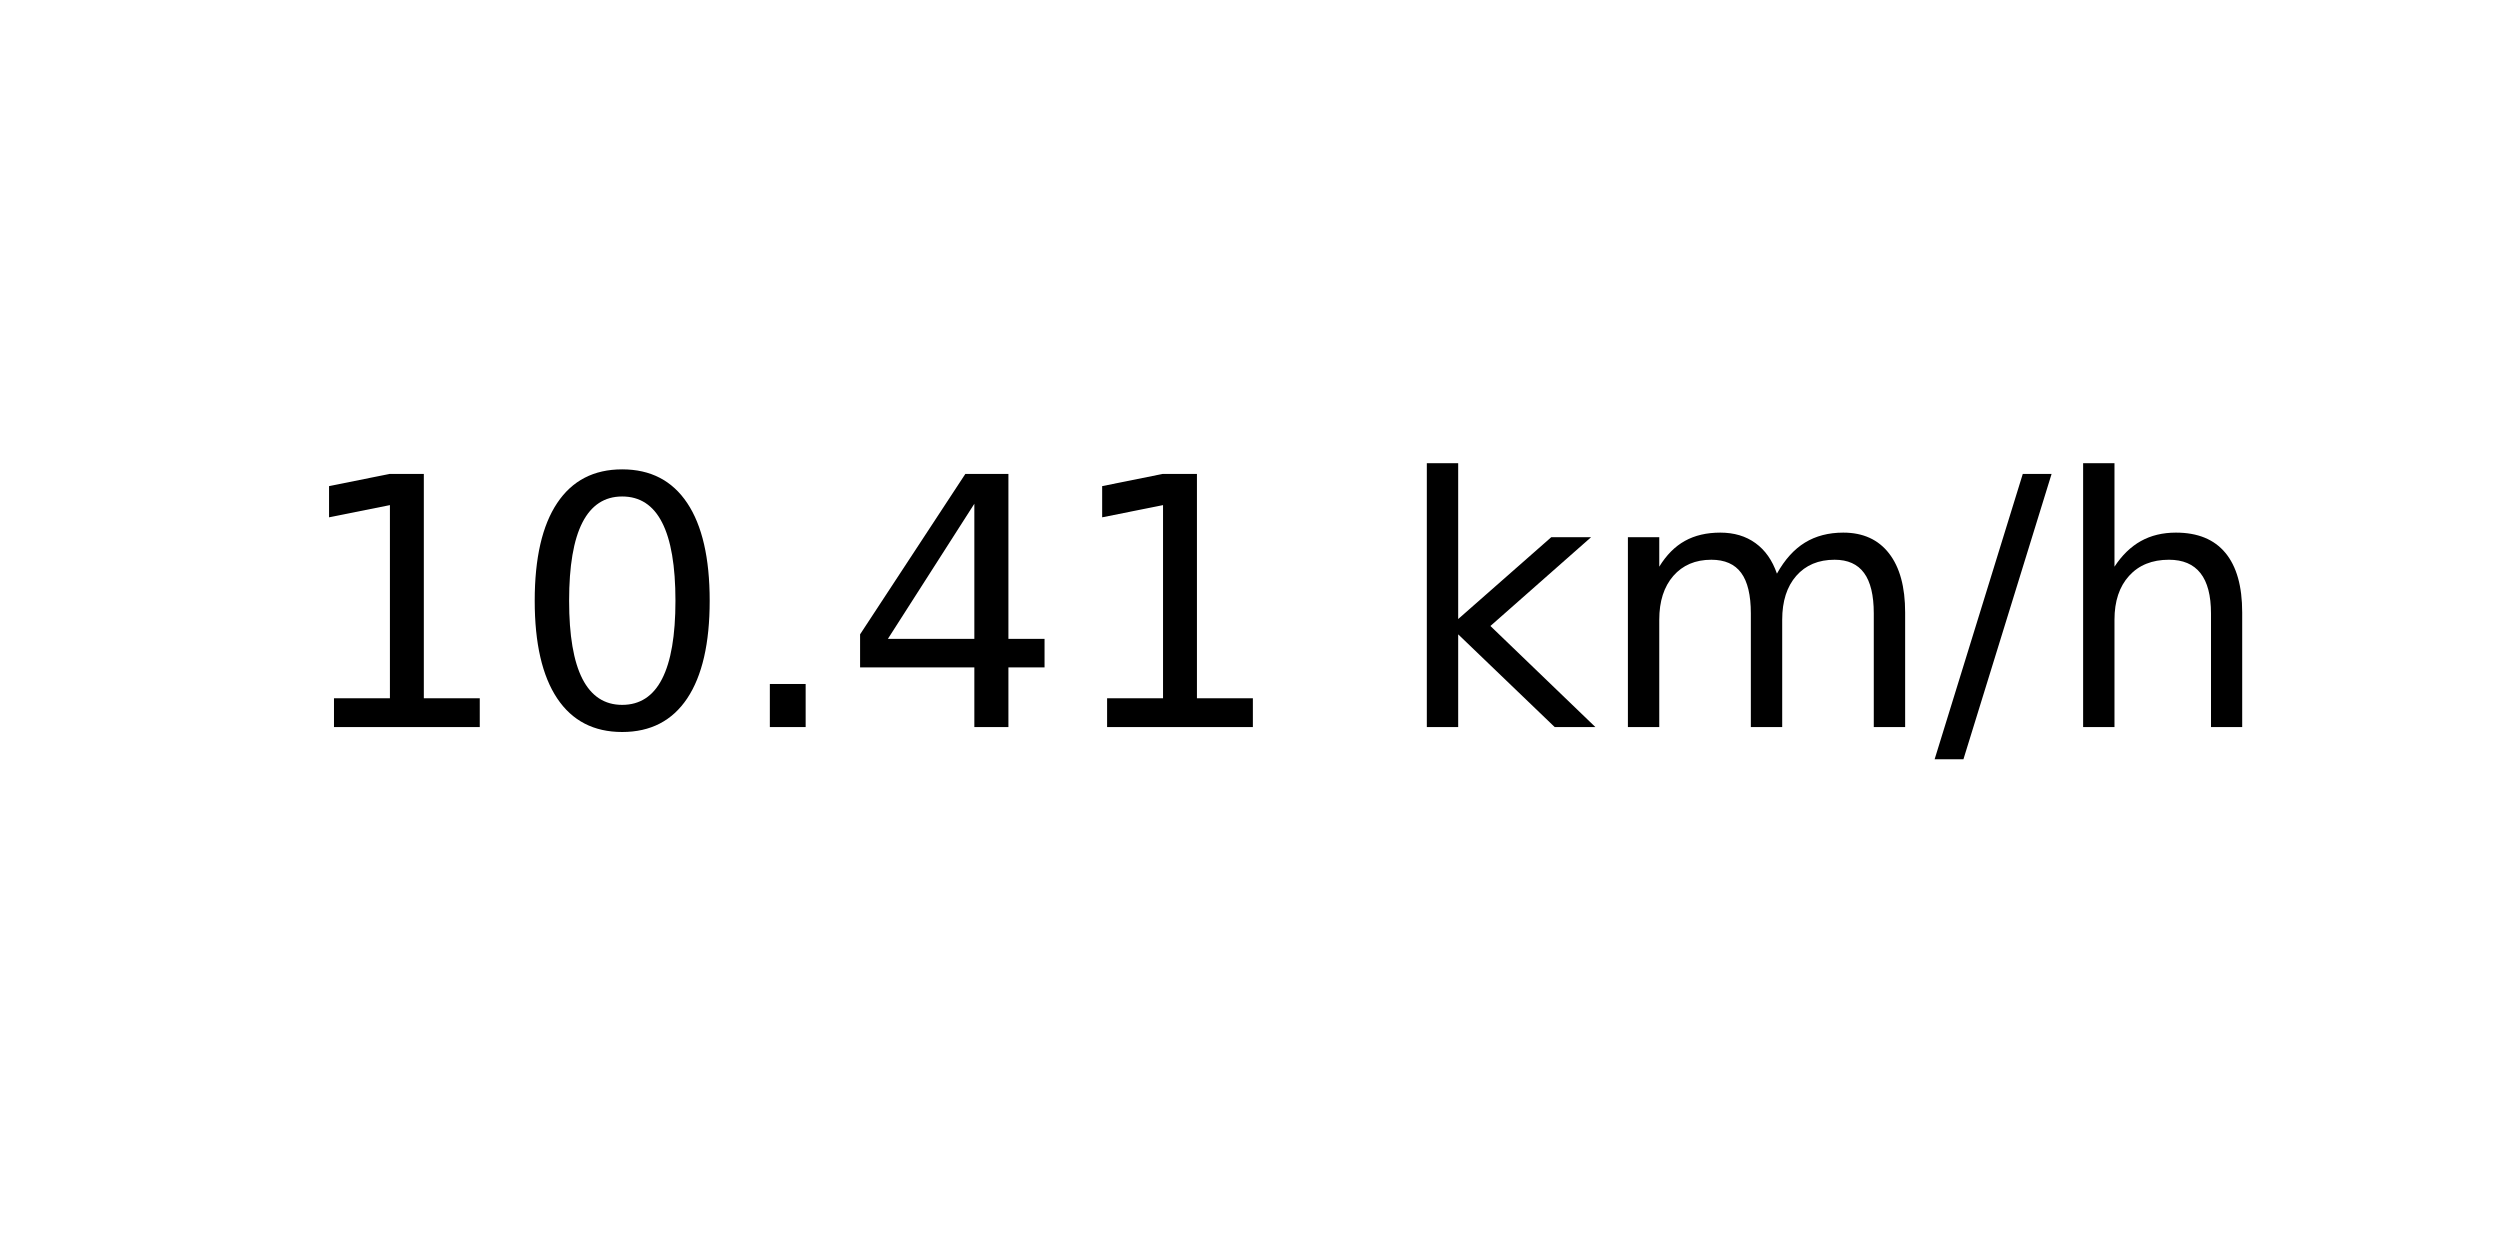
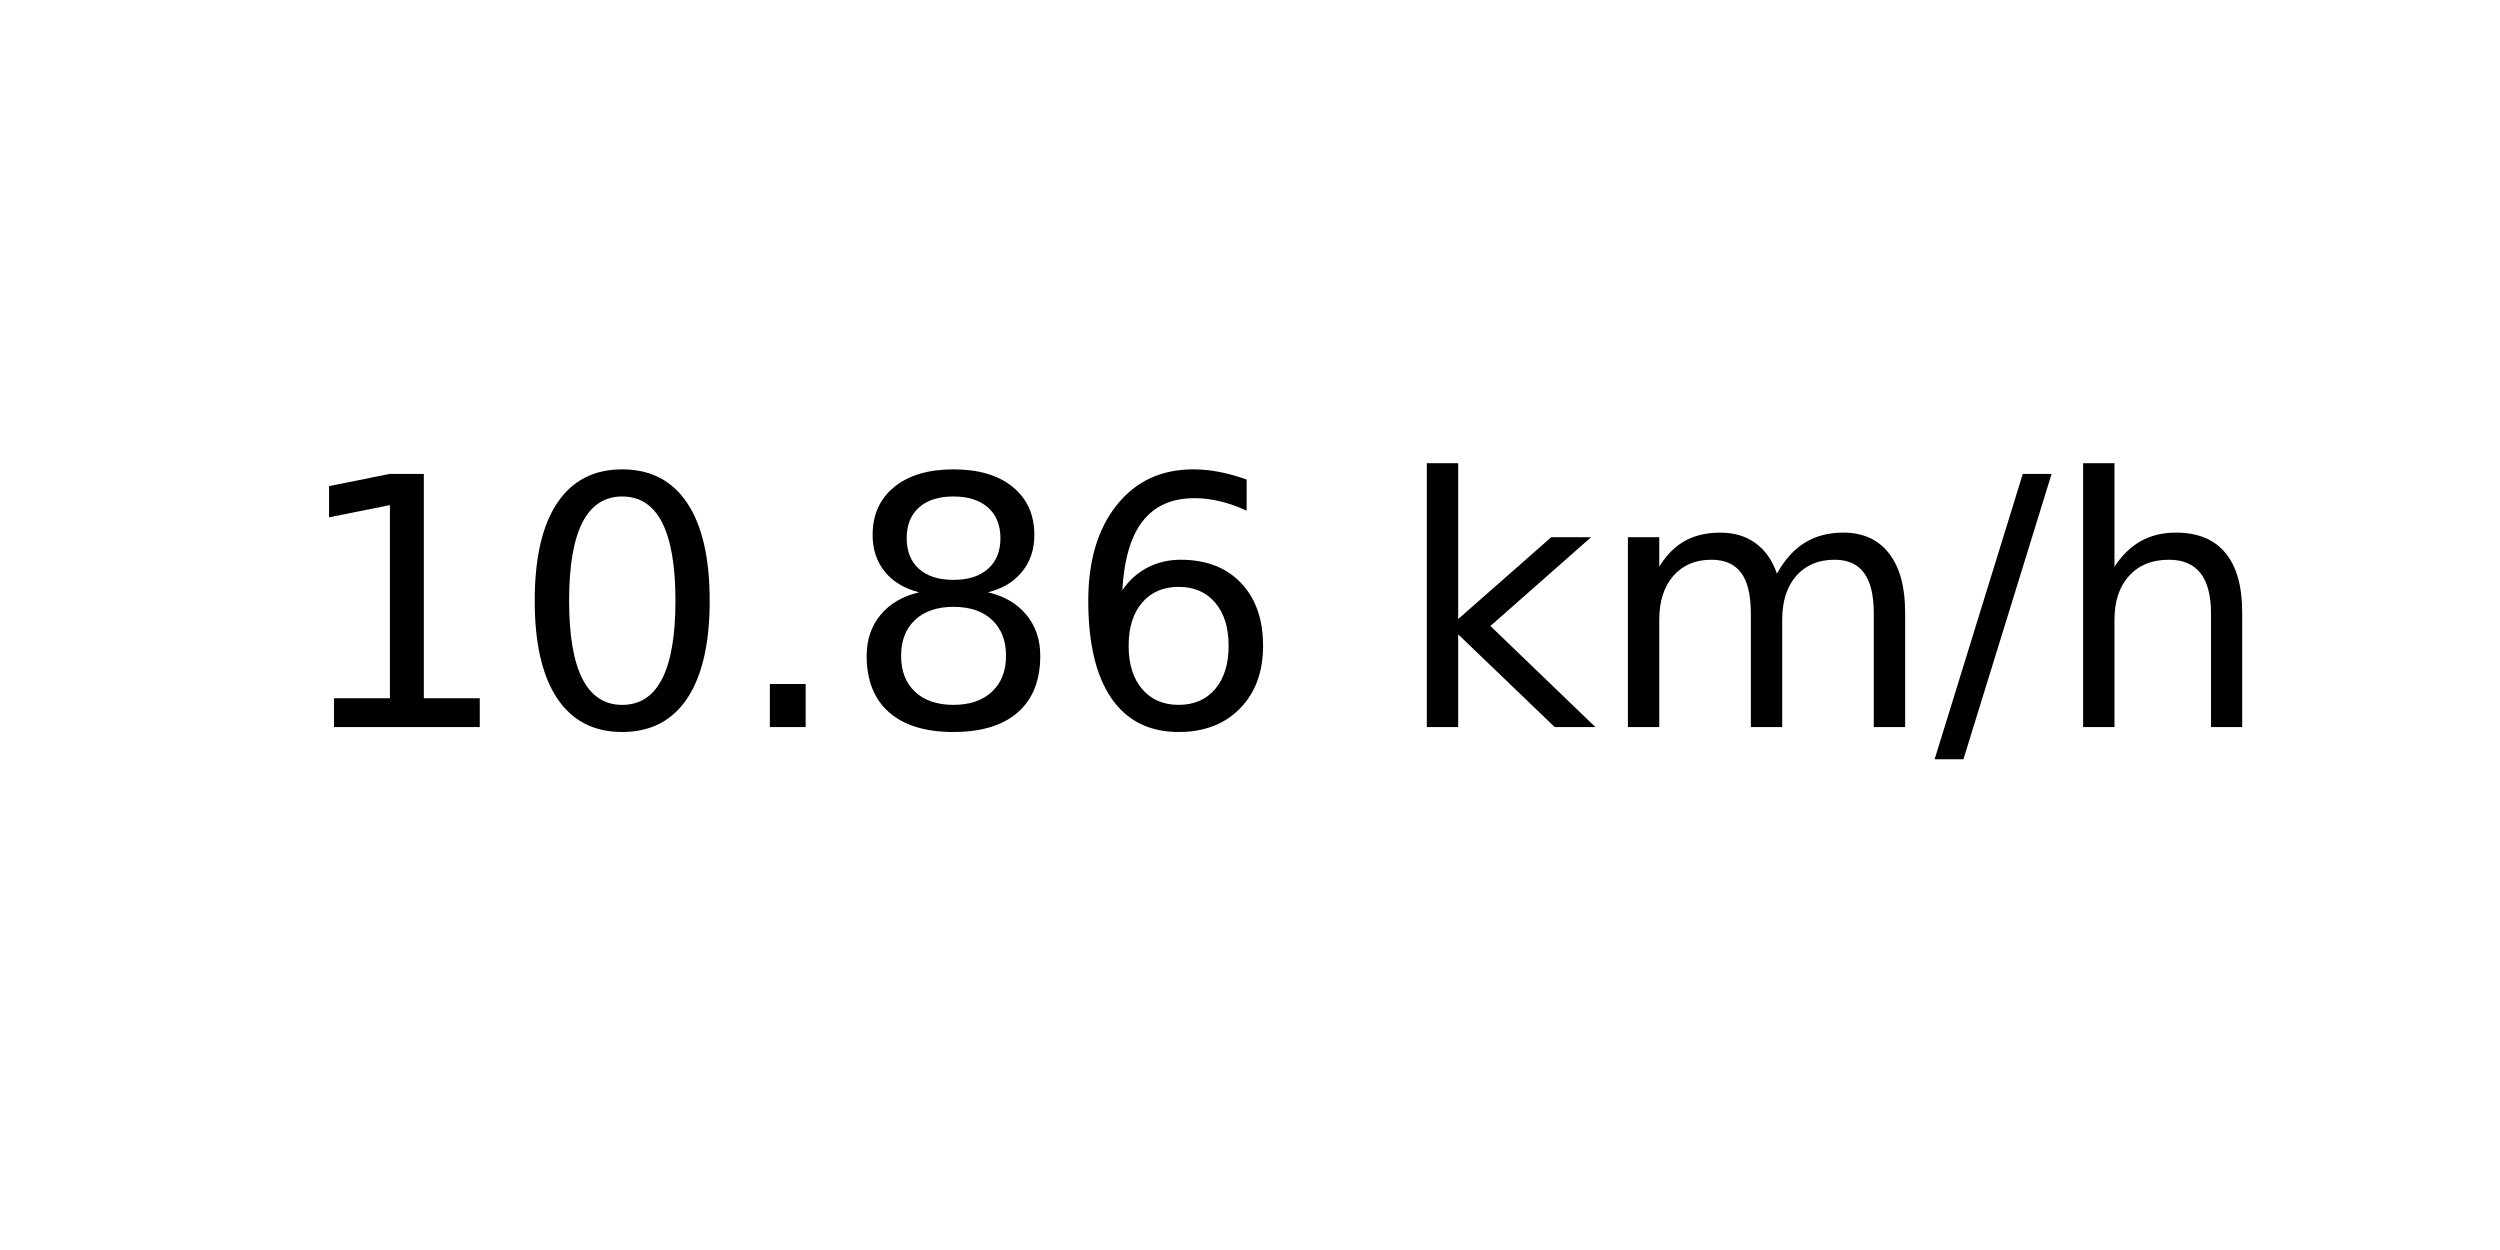
<svg xmlns="http://www.w3.org/2000/svg" xmlns:xlink="http://www.w3.org/1999/xlink" width="72pt" height="36pt" viewBox="0 0 72 36" version="1.1">
  <defs>
    <style type="text/css">*{stroke-linejoin: round; stroke-linecap: butt}</style>
  </defs>
  <g id="figure_1">
    <g id="axes_1">
      <g id="text_1">
        <g transform="translate(8.378125 20.93937) scale(0.1 -0.1)">
          <defs>
            <path id="DejaVuSans-31" d="M 794 531  L 1825 531  L 1825 4091  L 703 3866  L 703 4441  L 1819 4666  L 2450 4666  L 2450 531  L 3481 531  L 3481 0  L 794 0  L 794 531  z " transform="scale(0.015625)" />
            <path id="DejaVuSans-30" d="M 2034 4250  Q 1547 4250 1301 3770  Q 1056 3291 1056 2328  Q 1056 1369 1301 889  Q 1547 409 2034 409  Q 2525 409 2770 889  Q 3016 1369 3016 2328  Q 3016 3291 2770 3770  Q 2525 4250 2034 4250  z M 2034 4750  Q 2819 4750 3233 4129  Q 3647 3509 3647 2328  Q 3647 1150 3233 529  Q 2819 -91 2034 -91  Q 1250 -91 836 529  Q 422 1150 422 2328  Q 422 3509 836 4129  Q 1250 4750 2034 4750  z " transform="scale(0.015625)" />
            <path id="DejaVuSans-2e" d="M 684 794  L 1344 794  L 1344 0  L 684 0  L 684 794  z " transform="scale(0.015625)" />
-             <path id="DejaVuSans-34" d="M 2419 4116  L 825 1625  L 2419 1625  L 2419 4116  z M 2253 4666  L 3047 4666  L 3047 1625  L 3713 1625  L 3713 1100  L 3047 1100  L 3047 0  L 2419 0  L 2419 1100  L 313 1100  L 313 1709  L 2253 4666  z " transform="scale(0.015625)" />
+             <path id="DejaVuSans-38" d="M 2034 2216  Q 1584 2216 1326 1975  Q 1069 1734 1069 1313  Q 1069 891 1326 650  Q 1584 409 2034 409  Q 2484 409 2743 651  Q 3003 894 3003 1313  Q 3003 1734 2745 1975  Q 2488 2216 2034 2216  z M 1403 2484  Q 997 2584 770 2862  Q 544 3141 544 3541  Q 544 4100 942 4425  Q 1341 4750 2034 4750  Q 2731 4750 3128 4425  Q 3525 4100 3525 3541  Q 3525 3141 3298 2862  Q 3072 2584 2669 2484  Q 3125 2378 3379 2068  Q 3634 1759 3634 1313  Q 3634 634 3220 271  Q 2806 -91 2034 -91  Q 1263 -91 848 271  Q 434 634 434 1313  Q 434 1759 690 2068  Q 947 2378 1403 2484  z M 1172 3481  Q 1172 3119 1398 2916  Q 1625 2713 2034 2713  Q 2441 2713 2670 2916  Q 2900 3119 2900 3481  Q 2900 3844 2670 4047  Q 2441 4250 2034 4250  Q 1625 4250 1398 4047  Q 1172 3844 1172 3481  z " transform="scale(0.015625)" />
+             <path id="DejaVuSans-36" d="M 2113 2584  Q 1688 2584 1439 2293  Q 1191 2003 1191 1497  Q 1191 994 1439 701  Q 1688 409 2113 409  Q 2538 409 2786 701  Q 3034 994 3034 1497  Q 3034 2003 2786 2293  Q 2538 2584 2113 2584  z M 3366 4563  L 3366 3988  Q 3128 4100 2886 4159  Q 2644 4219 2406 4219  Q 1781 4219 1451 3797  Q 1122 3375 1075 2522  Q 1259 2794 1537 2939  Q 1816 3084 2150 3084  Q 2853 3084 3261 2657  Q 3669 2231 3669 1497  Q 3669 778 3244 343  Q 2819 -91 2113 -91  Q 1303 -91 875 529  Q 447 1150 447 2328  Q 447 3434 972 4092  Q 1497 4750 2381 4750  Q 2619 4750 2861 4703  Q 3103 4656 3366 4563  z " transform="scale(0.015625)" />
            <path id="DejaVuSans-20" transform="scale(0.015625)" />
            <path id="DejaVuSans-6b" d="M 581 4863  L 1159 4863  L 1159 1991  L 2875 3500  L 3609 3500  L 1753 1863  L 3688 0  L 2938 0  L 1159 1709  L 1159 0  L 581 0  L 581 4863  z " transform="scale(0.015625)" />
            <path id="DejaVuSans-6d" d="M 3328 2828  Q 3544 3216 3844 3400  Q 4144 3584 4550 3584  Q 5097 3584 5394 3201  Q 5691 2819 5691 2113  L 5691 0  L 5113 0  L 5113 2094  Q 5113 2597 4934 2840  Q 4756 3084 4391 3084  Q 3944 3084 3684 2787  Q 3425 2491 3425 1978  L 3425 0  L 2847 0  L 2847 2094  Q 2847 2600 2669 2842  Q 2491 3084 2119 3084  Q 1678 3084 1418 2786  Q 1159 2488 1159 1978  L 1159 0  L 581 0  L 581 3500  L 1159 3500  L 1159 2956  Q 1356 3278 1631 3431  Q 1906 3584 2284 3584  Q 2666 3584 2933 3390  Q 3200 3197 3328 2828  z " transform="scale(0.015625)" />
            <path id="DejaVuSans-2f" d="M 1625 4666  L 2156 4666  L 531 -594  L 0 -594  L 1625 4666  z " transform="scale(0.015625)" />
            <path id="DejaVuSans-68" d="M 3513 2113  L 3513 0  L 2938 0  L 2938 2094  Q 2938 2591 2744 2837  Q 2550 3084 2163 3084  Q 1697 3084 1428 2787  Q 1159 2491 1159 1978  L 1159 0  L 581 0  L 581 4863  L 1159 4863  L 1159 2956  Q 1366 3272 1645 3428  Q 1925 3584 2291 3584  Q 2894 3584 3203 3211  Q 3513 2838 3513 2113  z " transform="scale(0.015625)" />
          </defs>
          <use xlink:href="#DejaVuSans-31" />
          <use xlink:href="#DejaVuSans-30" x="63.623" />
          <use xlink:href="#DejaVuSans-2e" x="127.246" />
-           <use xlink:href="#DejaVuSans-34" x="159.033" />
-           <use xlink:href="#DejaVuSans-31" x="222.656" />
+           <use xlink:href="#DejaVuSans-38" x="159.033" />
+           <use xlink:href="#DejaVuSans-36" x="222.656" />
          <use xlink:href="#DejaVuSans-20" x="286.279" />
          <use xlink:href="#DejaVuSans-6b" x="318.066" />
          <use xlink:href="#DejaVuSans-6d" x="375.977" />
          <use xlink:href="#DejaVuSans-2f" x="473.389" />
          <use xlink:href="#DejaVuSans-68" x="507.08" />
        </g>
      </g>
    </g>
  </g>
</svg>
